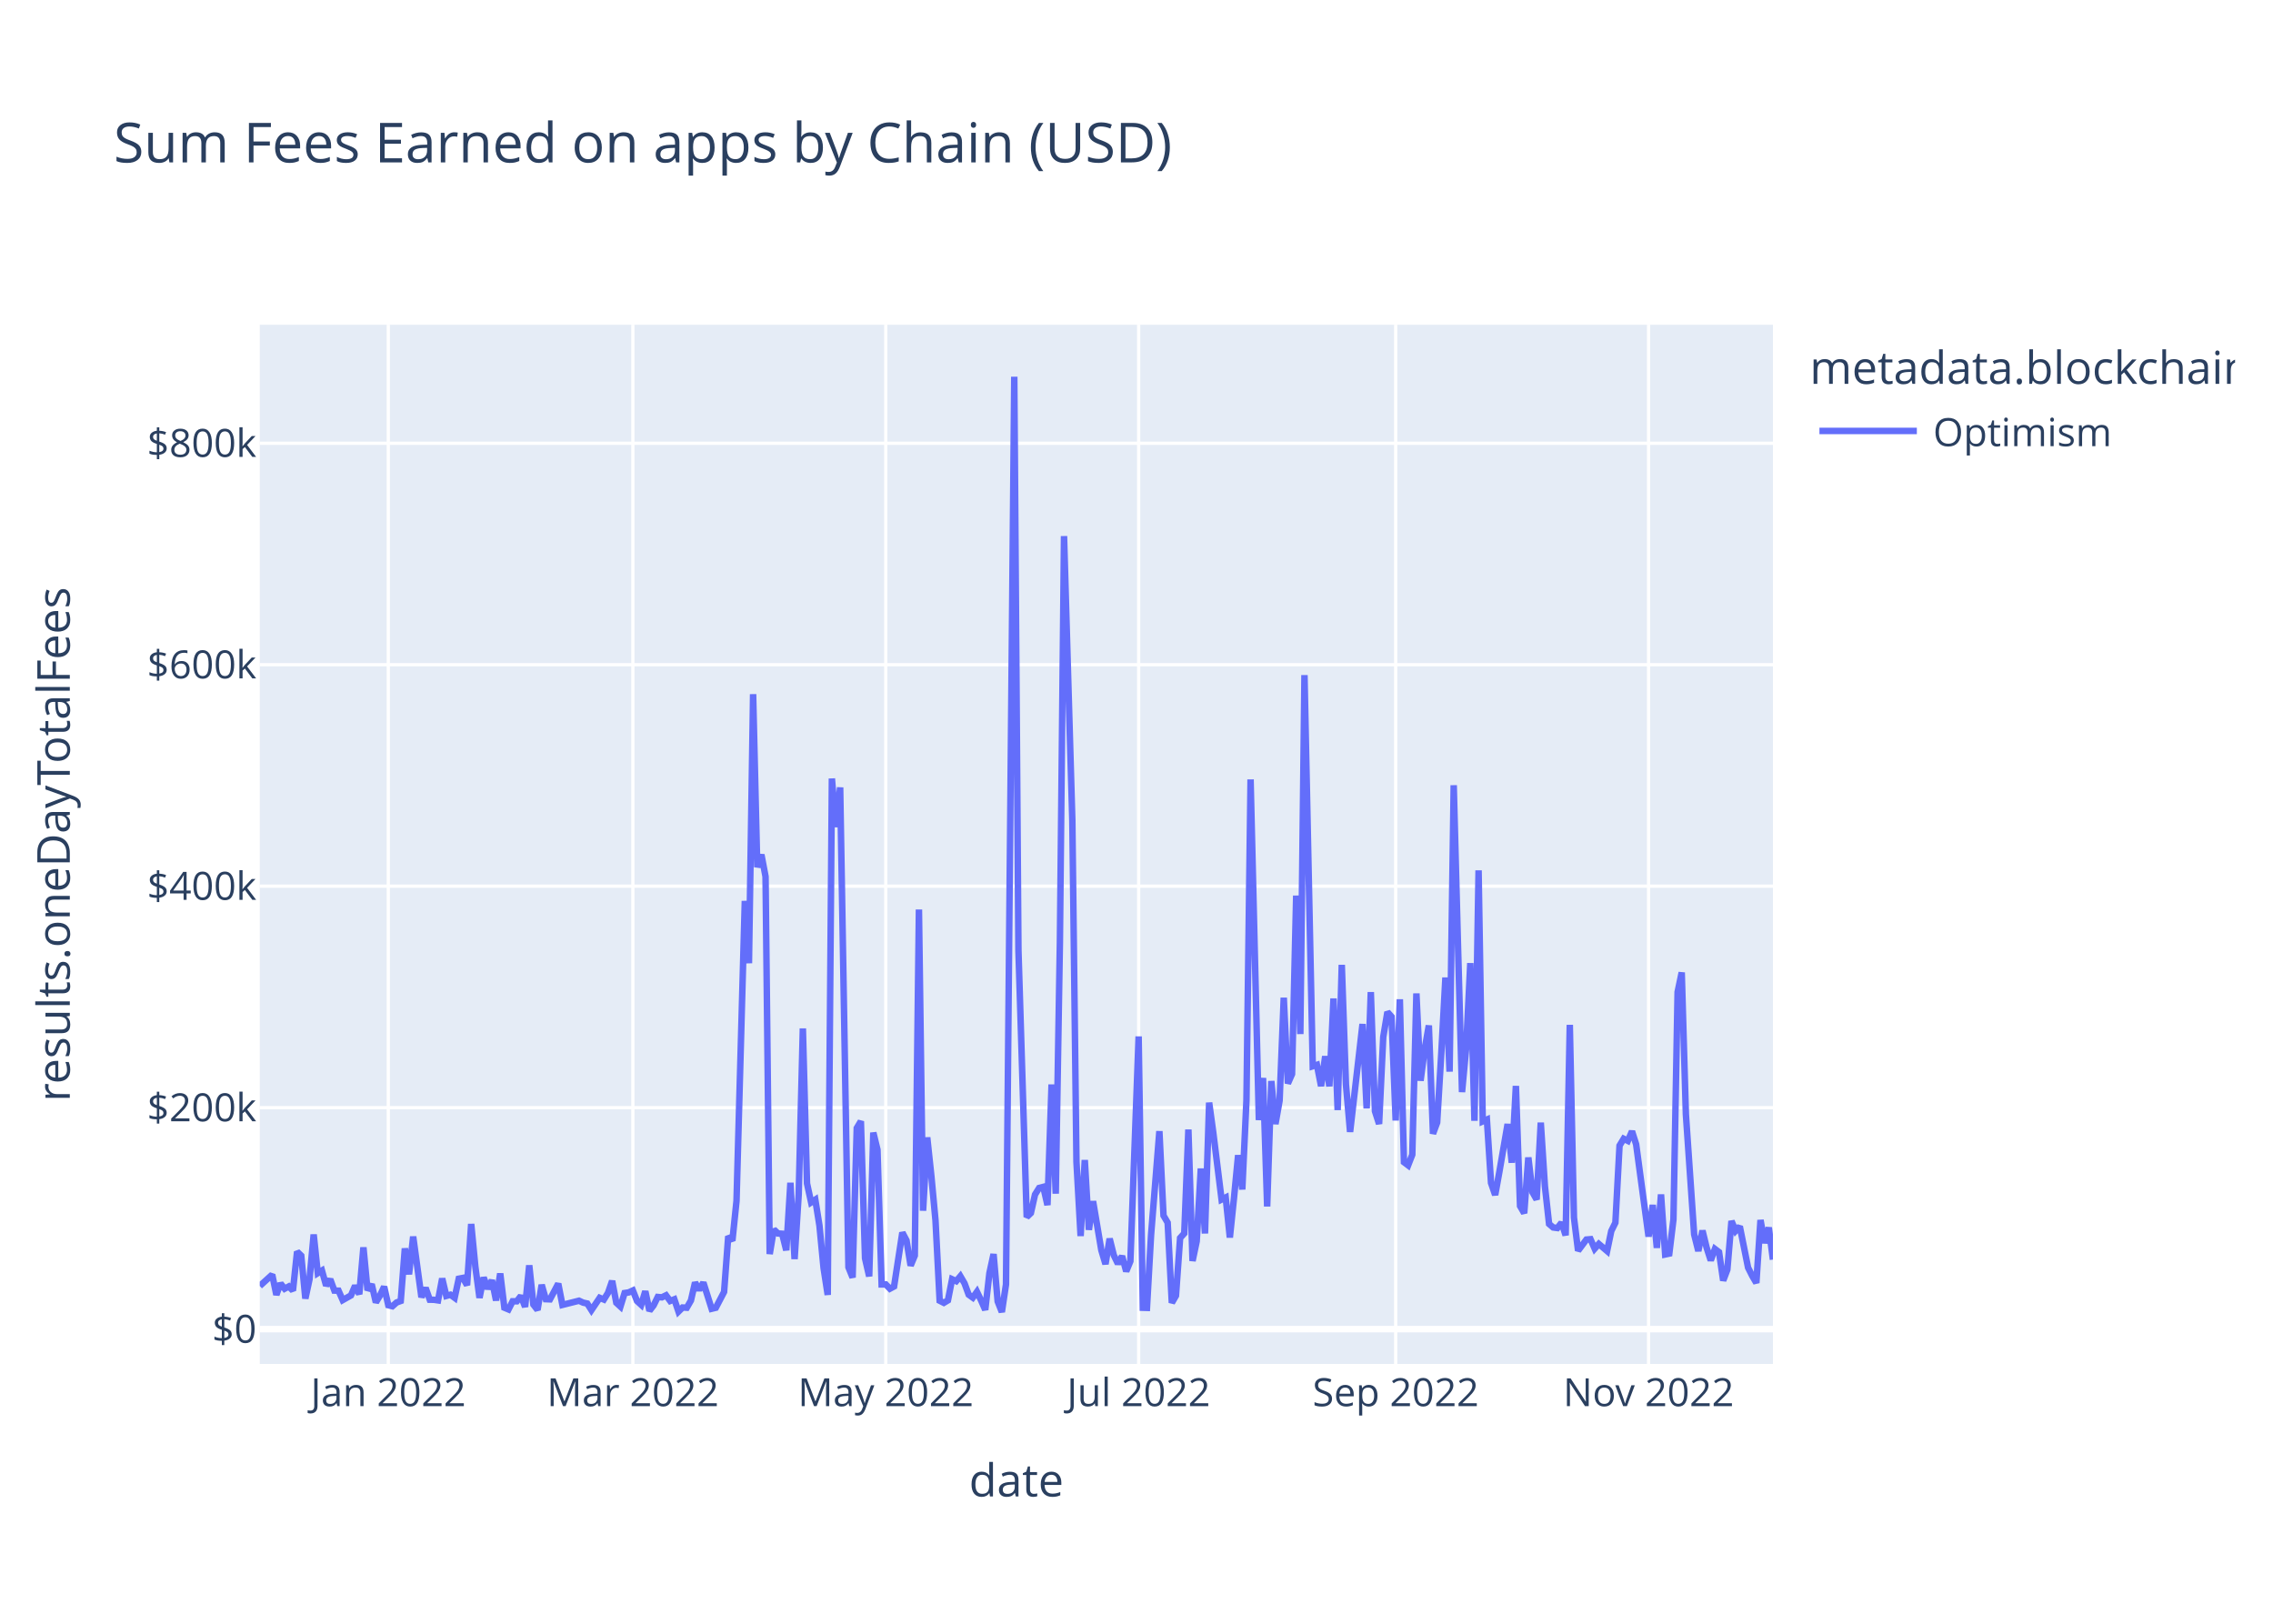
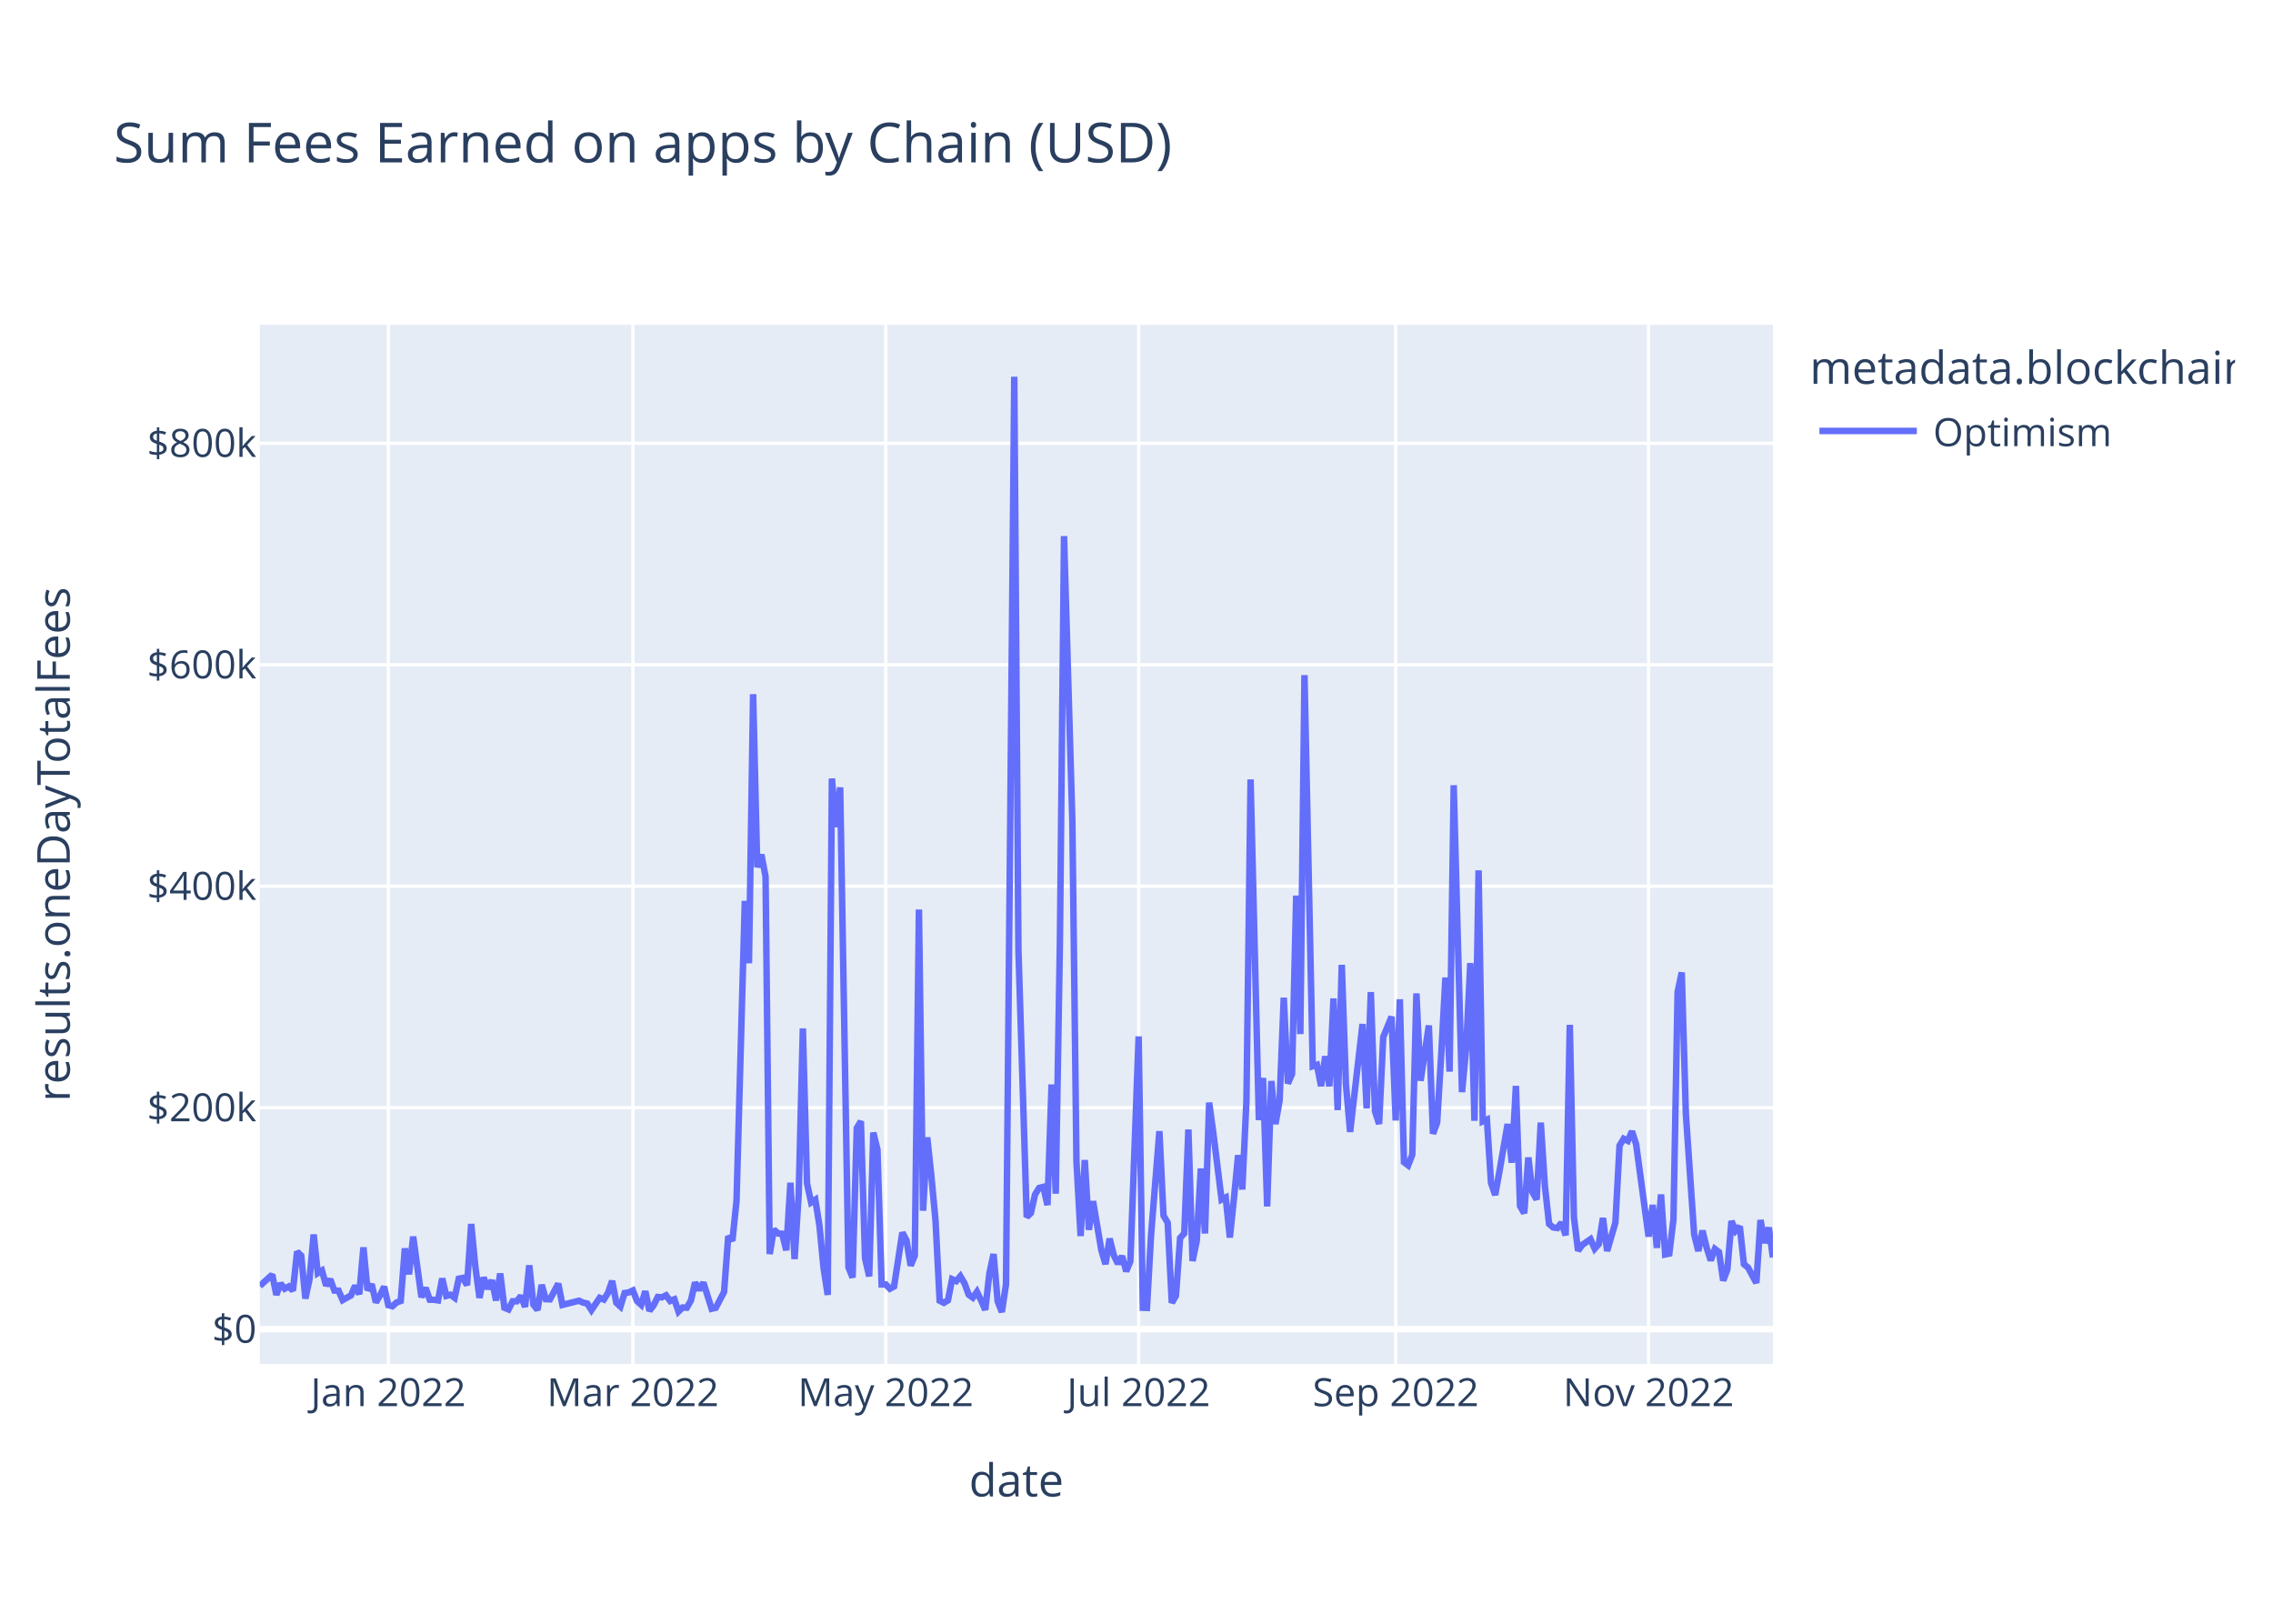
<svg xmlns="http://www.w3.org/2000/svg" class="main-svg" width="700" height="500" style="" viewBox="0 0 700 500">
  <rect x="0" y="0" width="700" height="500" style="fill: rgb(255, 255, 255); fill-opacity: 1;" />
-   <defs id="defs-d4d07a">
+   <defs id="defs-c6f8e8">
    <g class="clips">
-       <clipPath id="clipd4d07axyplot" class="plotclip">
+       <clipPath id="clipc6f8e8xyplot" class="plotclip">
        <rect width="466" height="320" />
      </clipPath>
-       <clipPath class="axesclip" id="clipd4d07ax">
+       <clipPath class="axesclip" id="clipc6f8e8x">
        <rect x="80" y="0" width="466" height="500" />
      </clipPath>
-       <clipPath class="axesclip" id="clipd4d07ay">
+       <clipPath class="axesclip" id="clipc6f8e8y">
        <rect x="0" y="100" width="700" height="320" />
      </clipPath>
-       <clipPath class="axesclip" id="clipd4d07axy">
+       <clipPath class="axesclip" id="clipc6f8e8xy">
        <rect x="80" y="100" width="466" height="320" />
      </clipPath>
    </g>
    <g class="gradients" />
    <g class="patterns" />
  </defs>
  <g class="bglayer">
    <rect class="bg" x="80" y="100" width="466" height="320" style="fill: rgb(229, 236, 246); fill-opacity: 1; stroke-width: 0;" />
  </g>
  <g class="layer-below">
    <g class="imagelayer" />
    <g class="shapelayer" />
  </g>
  <g class="cartesianlayer">
    <g class="subplot xy">
      <g class="layer-subplot">
        <g class="shapelayer" />
        <g class="imagelayer" />
      </g>
      <g class="minor-gridlayer">
        <g class="x" />
        <g class="y" />
      </g>
      <g class="gridlayer">
        <g class="x">
          <path class="xgrid crisp" transform="translate(119.58,0)" d="M0,100v320" style="stroke: rgb(255, 255, 255); stroke-opacity: 1; stroke-width: 1px;" />
          <path class="xgrid crisp" transform="translate(194.9,0)" d="M0,100v320" style="stroke: rgb(255, 255, 255); stroke-opacity: 1; stroke-width: 1px;" />
          <path class="xgrid crisp" transform="translate(272.78,0)" d="M0,100v320" style="stroke: rgb(255, 255, 255); stroke-opacity: 1; stroke-width: 1px;" />
          <path class="xgrid crisp" transform="translate(350.66,0)" d="M0,100v320" style="stroke: rgb(255, 255, 255); stroke-opacity: 1; stroke-width: 1px;" />
          <path class="xgrid crisp" transform="translate(429.82,0)" d="M0,100v320" style="stroke: rgb(255, 255, 255); stroke-opacity: 1; stroke-width: 1px;" />
          <path class="xgrid crisp" transform="translate(507.7,0)" d="M0,100v320" style="stroke: rgb(255, 255, 255); stroke-opacity: 1; stroke-width: 1px;" />
        </g>
        <g class="y">
          <path class="ygrid crisp" transform="translate(0,341.08)" d="M80,0h466" style="stroke: rgb(255, 255, 255); stroke-opacity: 1; stroke-width: 1px;" />
          <path class="ygrid crisp" transform="translate(0,272.88)" d="M80,0h466" style="stroke: rgb(255, 255, 255); stroke-opacity: 1; stroke-width: 1px;" />
          <path class="ygrid crisp" transform="translate(0,204.69)" d="M80,0h466" style="stroke: rgb(255, 255, 255); stroke-opacity: 1; stroke-width: 1px;" />
          <path class="ygrid crisp" transform="translate(0,136.49)" d="M80,0h466" style="stroke: rgb(255, 255, 255); stroke-opacity: 1; stroke-width: 1px;" />
        </g>
      </g>
      <g class="zerolinelayer">
        <path class="yzl zl crisp" transform="translate(0,409.28)" d="M80,0h466" style="stroke: rgb(255, 255, 255); stroke-opacity: 1; stroke-width: 2px;" />
      </g>
      <path class="xlines-below" />
      <path class="ylines-below" />
      <g class="overlines-below" />
      <g class="xaxislayer-below" />
      <g class="yaxislayer-below" />
      <g class="overaxes-below" />
-       <g class="plot" transform="translate(80,100)" clip-path="url(#clipd4d07axyplot)">
+       <g class="plot" transform="translate(80,100)" clip-path="url(#clipc6f8e8xyplot)">
        <g class="scatterlayer mlayer">
-           <g class="trace scatter trace38cae7" style="stroke-miterlimit: 2; opacity: 1;">
+           <g class="trace scatter trace40fb01" style="stroke-miterlimit: 2; opacity: 1;">
            <g class="fills" />
            <g class="errorbars" />
            <g class="lines">
-               <path class="js-line" d="M0,295.99L3.83,292.51L5.11,298.72L6.38,295.22L7.66,296.83L8.94,296.14L10.21,297.42L11.49,285.43L12.77,286.66L14.04,299.87L15.32,293.92L16.6,280.14L17.87,292.04L19.15,291.25L20.43,295.86L21.7,293.93L22.98,297.41L24.26,297.44L25.53,300.34L28.09,298.89L29.36,295.92L30.64,298.52L31.92,284.11L33.19,297.31L34.47,295.47L35.75,301.05L37.02,298.94L38.3,296.2L39.58,301.91L40.85,302.23L42.13,301.08L43.41,300.61L44.68,284.42L45.96,292.4L47.24,280.78L49.79,299.45L51.07,296.58L52.35,300.22L53.62,300.24L54.9,300.43L56.18,293.69L57.45,299.05L58.73,298.69L60.01,299.63L61.28,293.76L62.56,293.51L63.84,295.75L65.11,276.9L66.39,290.07L67.67,299.64L68.94,293.38L70.22,296.84L71.5,294.23L72.77,300.45L74.05,292.14L75.33,302.68L76.6,303.21L77.88,300.7L79.16,300.7L80.43,299.05L81.71,302.43L82.99,289.63L84.26,301.72L85.54,303.37L86.82,295.64L88.09,300.06L89.37,300.11L91.92,295.28L93.2,301.82L98.31,300.53L99.58,301.12L100.86,301.4L102.14,303.42L104.69,299.64L105.97,300.17L107.24,298.11L108.52,294.43L109.8,301.16L111.07,302.33L112.35,298.17L113.63,297.97L114.9,297.38L116.18,300.62L117.46,301.79L118.73,297.62L120.01,303.63L121.29,301.96L122.56,299.38L123.84,299.49L125.12,298.87L126.39,300.61L127.67,300.1L128.95,303.87L130.22,302.62L131.5,302.69L132.78,300.47L134.05,294.93L135.33,297.22L136.61,294.94L139.16,303.01L140.44,302.7L142.99,297.82L144.27,280.69L145.55,282.05L146.82,269.8L149.38,177.42L150.65,196.61L151.93,113.76L153.21,167.03L154.48,163.17L155.76,169.92L157.04,286.16L158.31,278.6L159.59,279.82L160.87,279.91L162.14,285L163.42,264.21L164.7,287.71L165.97,267.8L167.25,216.69L168.53,264.42L169.8,270.26L171.08,269.42L172.36,277.4L173.63,290.48L174.91,298.74L176.19,139.73L177.46,154.68L178.74,142.47L181.29,290.23L182.57,293.39L183.85,247.38L185.12,245.26L186.4,287.48L187.68,293.03L188.95,248.76L190.23,254.05L191.51,295.52L192.78,295.51L194.06,296.83L195.34,296.14L197.89,279.54L199.17,281.96L200.44,289.72L201.72,286.64L203,180.07L204.27,272.82L205.55,250.24L206.83,262.2L208.1,275.83L209.38,300.53L210.66,301.18L211.93,300.42L213.21,293.91L214.49,294.5L215.76,292.99L217.04,295.18L218.32,298.67L219.59,299.58L220.87,297.78L222.15,300.46L223.42,303.35L224.7,292.06L225.98,286.17L227.25,300.76L228.53,304L229.81,295.52L232.36,16L233.64,192.62L236.19,274.77L237.47,273.54L238.75,267.84L240.02,265.81L241.3,265.48L242.58,271.09L243.85,233.95L245.13,267.57L246.41,190.2L247.68,65.08L250.24,152.69L251.51,257.76L252.79,280.62L254.07,257.2L255.34,278.7L256.62,269.9L259.17,284.96L260.45,289.26L261.73,281.42L263,286.51L264.28,289.15L265.56,286.79L266.83,291.48L268.11,288.38L270.66,219.15L271.94,302.7L273.22,302.74L274.49,280.24L277.05,248.32L278.32,274.32L279.6,276.5L280.88,301.18L282.15,298.99L283.43,281.21L284.71,279.8L285.98,247.82L287.26,288.29L288.54,282.2L289.81,259.82L291.09,279.82L292.37,239.53L293.64,248.76L296.2,269.37L297.47,268.74L298.75,281.07L300.03,268.81L301.3,255.72L302.58,266.27L303.86,238.8L305.13,140.01L307.69,244.9L308.96,231.94L310.24,271.5L311.52,232.88L312.79,246.13L314.07,238.9L315.35,207.22L316.62,233.64L317.9,230.74L319.18,175.78L320.45,218.42L321.73,107.89L324.28,228.32L325.56,227.91L326.84,234.44L328.12,225.25L329.39,234.51L330.67,207.46L331.95,241.83L333.22,197.11L334.5,233.89L335.78,248.55L339.61,215.33L340.88,241.31L342.16,205.5L343.44,242.17L344.71,246.1L345.99,219.33L347.27,211.64L348.54,213.07L349.82,245.04L351.1,207.71L352.37,257.87L353.65,258.84L354.93,255.56L356.2,205.91L357.48,232.79L358.76,223.07L360.03,215.77L361.31,249.11L362.59,245.66L363.86,224.45L365.14,201.01L366.42,229.99L367.69,141.8L368.97,189.8L370.25,236.29L371.52,222.74L372.8,196.57L374.08,245.13L375.35,168.01L376.63,245.31L377.91,244.75L379.18,264.24L380.46,267.97L381.74,260.91L384.29,246.13L385.57,258.03L386.84,234.39L388.12,271.37L389.4,273.59L390.67,256.42L391.95,267.13L393.23,269.37L394.5,245.69L395.78,265.32L397.06,276.89L398.33,277.98L399.61,278.15L400.89,276.5L402.16,280.4L403.44,215.59L404.72,274.94L405.99,285.13L408.55,281.7L409.82,281.59L411.1,284.51L412.38,283.06L414.93,285.23L416.21,279.07L417.48,276.5L418.76,252.77L420.04,250.66L421.32,251.3L422.59,248.35L423.87,252.38L427.7,280.78L428.98,271.04L430.25,284.26L431.53,267.81L432.81,286.29L434.08,286.02L435.36,275.5L436.64,205.49L437.91,199.45L439.19,243.14L441.74,280.12L443.02,285.22L444.3,278.94L445.57,284.16L446.85,288.12L448.13,284.6L449.4,285.56L450.68,294.33L451.96,290.96L453.23,275.99L454.51,279.01L455.79,277.65L458.34,290.34L459.62,292.88L460.89,295.06L462.17,275.68L463.45,282.77L464.72,277.99L466,287.87" style="vector-effect: non-scaling-stroke; fill: none; stroke: rgb(99, 110, 250); stroke-opacity: 1; stroke-width: 2px; opacity: 1;" />
+               <path class="js-line" d="M0,295.99L3.83,292.51L5.11,298.72L6.38,295.22L7.66,296.83L8.94,296.14L10.21,297.42L11.49,285.43L12.77,286.66L14.04,299.87L15.32,293.92L16.6,280.14L17.87,292.04L19.15,291.25L20.43,295.86L21.7,293.93L22.98,297.41L24.26,297.44L25.53,300.34L28.09,298.89L29.36,295.92L30.64,298.52L31.92,284.11L33.19,297.31L34.47,295.47L35.75,301.05L37.02,298.94L38.3,296.2L39.58,301.91L40.85,302.23L42.13,301.08L43.41,300.61L44.68,284.42L45.96,292.4L47.24,280.78L49.79,299.45L51.07,296.58L52.35,300.22L53.62,300.24L54.9,300.43L56.18,293.69L57.45,299.05L58.73,298.69L60.01,299.63L61.28,293.76L62.56,293.51L63.84,295.75L65.11,276.9L66.39,290.07L67.67,299.64L68.94,293.38L70.22,296.84L71.5,294.23L72.77,300.45L74.05,292.14L75.33,302.68L76.6,303.21L77.88,300.7L79.16,300.7L80.43,299.05L81.71,302.43L82.99,289.63L84.26,301.72L85.54,303.37L86.82,295.64L88.09,300.06L89.37,300.11L91.92,295.28L93.2,301.82L98.31,300.53L99.58,301.12L100.86,301.4L102.14,303.42L104.69,299.64L105.97,300.17L107.24,298.11L108.52,294.43L109.8,301.16L111.07,302.33L112.35,298.17L113.63,297.97L114.9,297.38L116.18,300.62L117.46,301.79L118.73,297.62L120.01,303.63L121.29,301.96L122.56,299.38L123.84,299.49L125.12,298.87L126.39,300.61L127.67,300.1L128.95,303.87L130.22,302.62L131.5,302.69L132.78,300.47L134.05,294.93L135.33,297.22L136.61,294.94L139.16,303.01L140.44,302.7L142.99,297.82L144.27,280.69L145.55,282.05L146.82,269.8L149.38,177.42L150.65,196.61L151.93,113.76L153.21,167.03L154.48,163.17L155.76,169.92L157.04,286.16L158.31,278.6L159.59,279.82L160.87,279.91L162.14,285L163.42,264.21L164.7,287.71L165.97,267.8L167.25,216.69L168.53,264.42L169.8,270.26L171.08,269.42L172.36,277.4L173.63,290.48L174.91,298.74L176.19,139.73L177.46,154.68L178.74,142.47L181.29,290.23L182.57,293.39L183.85,247.38L185.12,245.26L186.4,287.48L187.68,293.03L188.95,248.76L190.23,254.05L191.51,295.52L192.78,295.51L194.06,296.83L195.34,296.14L197.89,279.54L199.17,281.96L200.44,289.72L201.72,286.64L203,180.07L204.27,272.82L205.55,250.24L206.83,262.2L208.1,275.83L209.38,300.53L210.66,301.18L211.93,300.42L213.21,293.91L214.49,294.5L215.76,292.99L217.04,295.18L218.32,298.67L219.59,299.58L220.87,297.78L222.15,300.46L223.42,303.35L224.7,292.06L225.98,286.17L227.25,300.76L228.53,304L229.81,295.52L232.36,16L233.64,192.62L236.19,274.77L237.47,273.54L238.75,267.84L240.02,265.81L241.3,265.48L242.58,271.09L243.85,233.95L245.13,267.57L246.41,190.2L247.68,65.08L250.24,152.69L251.51,257.76L252.79,280.62L254.07,257.2L255.34,278.7L256.62,269.9L259.17,284.96L260.45,289.26L261.73,281.42L263,286.51L264.28,289.15L265.56,286.79L266.83,291.48L268.11,288.38L270.66,219.15L271.94,302.7L273.22,302.74L274.49,280.24L277.05,248.32L278.32,274.32L279.6,276.5L280.88,301.18L282.15,298.99L283.43,281.21L284.71,279.8L285.98,247.82L287.26,288.29L288.54,282.2L289.81,259.82L291.09,279.82L292.37,239.53L293.64,248.76L296.2,269.37L297.47,268.74L298.75,281.07L300.03,268.81L301.3,255.72L302.58,266.27L303.86,238.8L305.13,140.01L307.69,244.9L308.96,231.94L310.24,271.5L311.52,232.88L312.79,246.13L314.07,238.9L315.35,207.22L316.62,233.64L317.9,230.74L319.18,175.78L320.45,218.42L321.73,107.89L324.28,228.32L325.56,227.91L326.84,234.44L328.12,225.25L329.39,234.51L330.67,207.46L331.95,241.83L333.22,197.11L334.5,233.89L335.78,248.55L339.61,215.33L340.88,241.31L342.16,205.5L343.44,242.17L344.71,246.1L345.99,219.33L348.54,213.07L349.82,245.04L351.1,207.71L352.37,257.87L353.65,258.84L354.93,255.56L356.2,205.91L357.48,232.79L360.03,215.77L361.31,249.11L362.59,245.66L363.86,224.45L365.14,201.01L366.42,229.99L367.69,141.8L368.97,189.8L370.25,236.29L371.52,222.74L372.8,196.57L374.08,245.13L375.35,168.01L376.63,245.31L377.91,244.75L379.18,264.24L380.46,267.97L381.74,260.91L384.29,246.13L385.57,258.03L386.84,234.39L388.12,271.37L389.4,273.59L390.67,256.42L391.95,267.13L393.23,269.37L394.5,245.69L395.78,265.32L397.06,276.89L398.33,277.98L399.61,278.15L400.89,276.5L402.16,280.4L403.44,215.59L404.72,274.94L405.99,285.13L407.27,283.35L409.82,281.59L411.1,284.51L412.38,283.06L413.65,275.05L414.93,285.23L417.48,276.5L418.76,252.77L420.04,250.66L421.32,251.3L422.59,248.35L423.87,252.38L427.7,280.78L428.98,271.04L430.25,284.26L431.53,267.81L432.81,286.29L434.08,286.02L435.36,275.5L436.64,205.49L437.91,199.45L439.19,243.14L441.74,280.12L443.02,285.22L444.3,278.94L445.57,284.16L446.85,288.12L448.13,284.6L449.4,285.56L450.68,294.33L451.96,290.96L453.23,275.99L454.51,279.01L455.79,277.65L457.06,289.27L458.34,290.34L460.89,295.06L462.17,275.68L463.45,282.77L464.72,277.99L466,287.19" style="vector-effect: non-scaling-stroke; fill: none; stroke: rgb(99, 110, 250); stroke-opacity: 1; stroke-width: 2px; opacity: 1;" />
            </g>
            <g class="points" />
            <g class="text" />
          </g>
        </g>
      </g>
      <g class="overplot" />
      <path class="xlines-above crisp" d="M0,0" style="fill: none;" />
      <path class="ylines-above crisp" d="M0,0" style="fill: none;" />
      <g class="overlines-above" />
      <g class="xaxislayer-above">
        <g class="xtick">
          <text text-anchor="middle" x="0" y="433" transform="translate(119.58,0)" style="font-family: 'Open Sans', verdana, arial, sans-serif; font-size: 12px; fill: rgb(42, 63, 95); fill-opacity: 1; white-space: pre; opacity: 1;">Jan 2022</text>
        </g>
        <g class="xtick">
          <text text-anchor="middle" x="0" y="433" style="font-family: 'Open Sans', verdana, arial, sans-serif; font-size: 12px; fill: rgb(42, 63, 95); fill-opacity: 1; white-space: pre; opacity: 1;" transform="translate(194.9,0)">Mar 2022</text>
        </g>
        <g class="xtick">
          <text text-anchor="middle" x="0" y="433" style="font-family: 'Open Sans', verdana, arial, sans-serif; font-size: 12px; fill: rgb(42, 63, 95); fill-opacity: 1; white-space: pre; opacity: 1;" transform="translate(272.78,0)">May 2022</text>
        </g>
        <g class="xtick">
          <text text-anchor="middle" x="0" y="433" style="font-family: 'Open Sans', verdana, arial, sans-serif; font-size: 12px; fill: rgb(42, 63, 95); fill-opacity: 1; white-space: pre; opacity: 1;" transform="translate(350.66,0)">Jul 2022</text>
        </g>
        <g class="xtick">
          <text text-anchor="middle" x="0" y="433" style="font-family: 'Open Sans', verdana, arial, sans-serif; font-size: 12px; fill: rgb(42, 63, 95); fill-opacity: 1; white-space: pre; opacity: 1;" transform="translate(429.82,0)">Sep 2022</text>
        </g>
        <g class="xtick">
          <text text-anchor="middle" x="0" y="433" style="font-family: 'Open Sans', verdana, arial, sans-serif; font-size: 12px; fill: rgb(42, 63, 95); fill-opacity: 1; white-space: pre; opacity: 1;" transform="translate(507.7,0)">Nov 2022</text>
        </g>
      </g>
      <g class="yaxislayer-above">
        <g class="ytick">
          <text text-anchor="end" x="79" y="4.2" transform="translate(0,409.28)" style="font-family: 'Open Sans', verdana, arial, sans-serif; font-size: 12px; fill: rgb(42, 63, 95); fill-opacity: 1; white-space: pre; opacity: 1;">$0</text>
        </g>
        <g class="ytick">
          <text text-anchor="end" x="79" y="4.2" style="font-family: 'Open Sans', verdana, arial, sans-serif; font-size: 12px; fill: rgb(42, 63, 95); fill-opacity: 1; white-space: pre; opacity: 1;" transform="translate(0,341.08)">$200k</text>
        </g>
        <g class="ytick">
          <text text-anchor="end" x="79" y="4.2" style="font-family: 'Open Sans', verdana, arial, sans-serif; font-size: 12px; fill: rgb(42, 63, 95); fill-opacity: 1; white-space: pre; opacity: 1;" transform="translate(0,272.88)">$400k</text>
        </g>
        <g class="ytick">
          <text text-anchor="end" x="79" y="4.2" style="font-family: 'Open Sans', verdana, arial, sans-serif; font-size: 12px; fill: rgb(42, 63, 95); fill-opacity: 1; white-space: pre; opacity: 1;" transform="translate(0,204.69)">$600k</text>
        </g>
        <g class="ytick">
          <text text-anchor="end" x="79" y="4.2" style="font-family: 'Open Sans', verdana, arial, sans-serif; font-size: 12px; fill: rgb(42, 63, 95); fill-opacity: 1; white-space: pre; opacity: 1;" transform="translate(0,136.49)">$800k</text>
        </g>
      </g>
      <g class="overaxes-above" />
    </g>
  </g>
  <g class="polarlayer" />
  <g class="smithlayer" />
  <g class="ternarylayer" />
  <g class="geolayer" />
  <g class="funnelarealayer" />
  <g class="pielayer" />
  <g class="iciclelayer" />
  <g class="treemaplayer" />
  <g class="sunburstlayer" />
  <g class="glimages" />
-   <defs id="topdefs-d4d07a">
+   <defs id="topdefs-c6f8e8">
    <g class="clips" />
-     <clipPath id="legendd4d07a">
+     <clipPath id="legendc6f8e8">
      <rect width="133" height="48" x="0" y="0" />
    </clipPath>
  </defs>
  <g class="layer-above">
    <g class="imagelayer" />
    <g class="shapelayer" />
  </g>
  <g class="infolayer">
    <g class="legend" pointer-events="all" transform="translate(555.32,100)">
      <rect class="bg" shape-rendering="crispEdges" style="stroke: rgb(68, 68, 68); stroke-opacity: 1; fill: rgb(255, 255, 255); fill-opacity: 1; stroke-width: 0px;" width="133" height="48" x="0" y="0" />
-       <g class="scrollbox" transform="" clip-path="url(#legendd4d07a)">
+       <g class="scrollbox" transform="" clip-path="url(#legendc6f8e8)">
        <text class="legendtitletext" text-anchor="start" x="2" y="18.2" style="font-family: 'Open Sans', verdana, arial, sans-serif; font-size: 14px; fill: rgb(42, 63, 95); fill-opacity: 1; white-space: pre;">metadata.blockchain</text>
        <g class="groups" transform="">
          <g class="traces" transform="translate(0,32.7)" style="opacity: 1;">
            <text class="legendtext" text-anchor="start" x="40" y="4.68" style="font-family: 'Open Sans', verdana, arial, sans-serif; font-size: 12px; fill: rgb(42, 63, 95); fill-opacity: 1; white-space: pre;">Optimism</text>
            <g class="layers" style="opacity: 1;">
              <g class="legendfill" />
              <g class="legendlines">
                <path class="js-line" d="M5,0h30" style="fill: none; stroke: rgb(99, 110, 250); stroke-opacity: 1; stroke-width: 2px;" />
              </g>
              <g class="legendsymbols">
                <g class="legendpoints" />
              </g>
            </g>
            <rect class="legendtoggle" x="0" y="-9.5" width="90.672" height="19" style="fill: rgb(0, 0, 0); fill-opacity: 0;" />
          </g>
        </g>
      </g>
      <rect class="scrollbar" rx="20" ry="3" width="0" height="0" style="fill: rgb(128, 139, 164); fill-opacity: 1;" x="0" y="0" />
    </g>
    <g class="g-gtitle">
      <text class="gtitle" x="35" y="50" text-anchor="start" dy="0em" style="font-family: 'Open Sans', verdana, arial, sans-serif; font-size: 17px; fill: rgb(42, 63, 95); opacity: 1; font-weight: normal; white-space: pre;">Sum Fees Earned on apps by Chain (USD)</text>
    </g>
    <g class="g-xtitle">
      <text class="xtitle" x="313" y="460.8" text-anchor="middle" style="font-family: 'Open Sans', verdana, arial, sans-serif; font-size: 14px; fill: rgb(42, 63, 95); opacity: 1; font-weight: normal; white-space: pre;">date</text>
    </g>
    <g class="g-ytitle">
      <text class="ytitle" transform="rotate(-90,21.49688,260)" x="21.497" y="260" text-anchor="middle" style="font-family: 'Open Sans', verdana, arial, sans-serif; font-size: 14px; fill: rgb(42, 63, 95); opacity: 1; font-weight: normal; white-space: pre;">results.oneDayTotalFees</text>
    </g>
  </g>
</svg>
